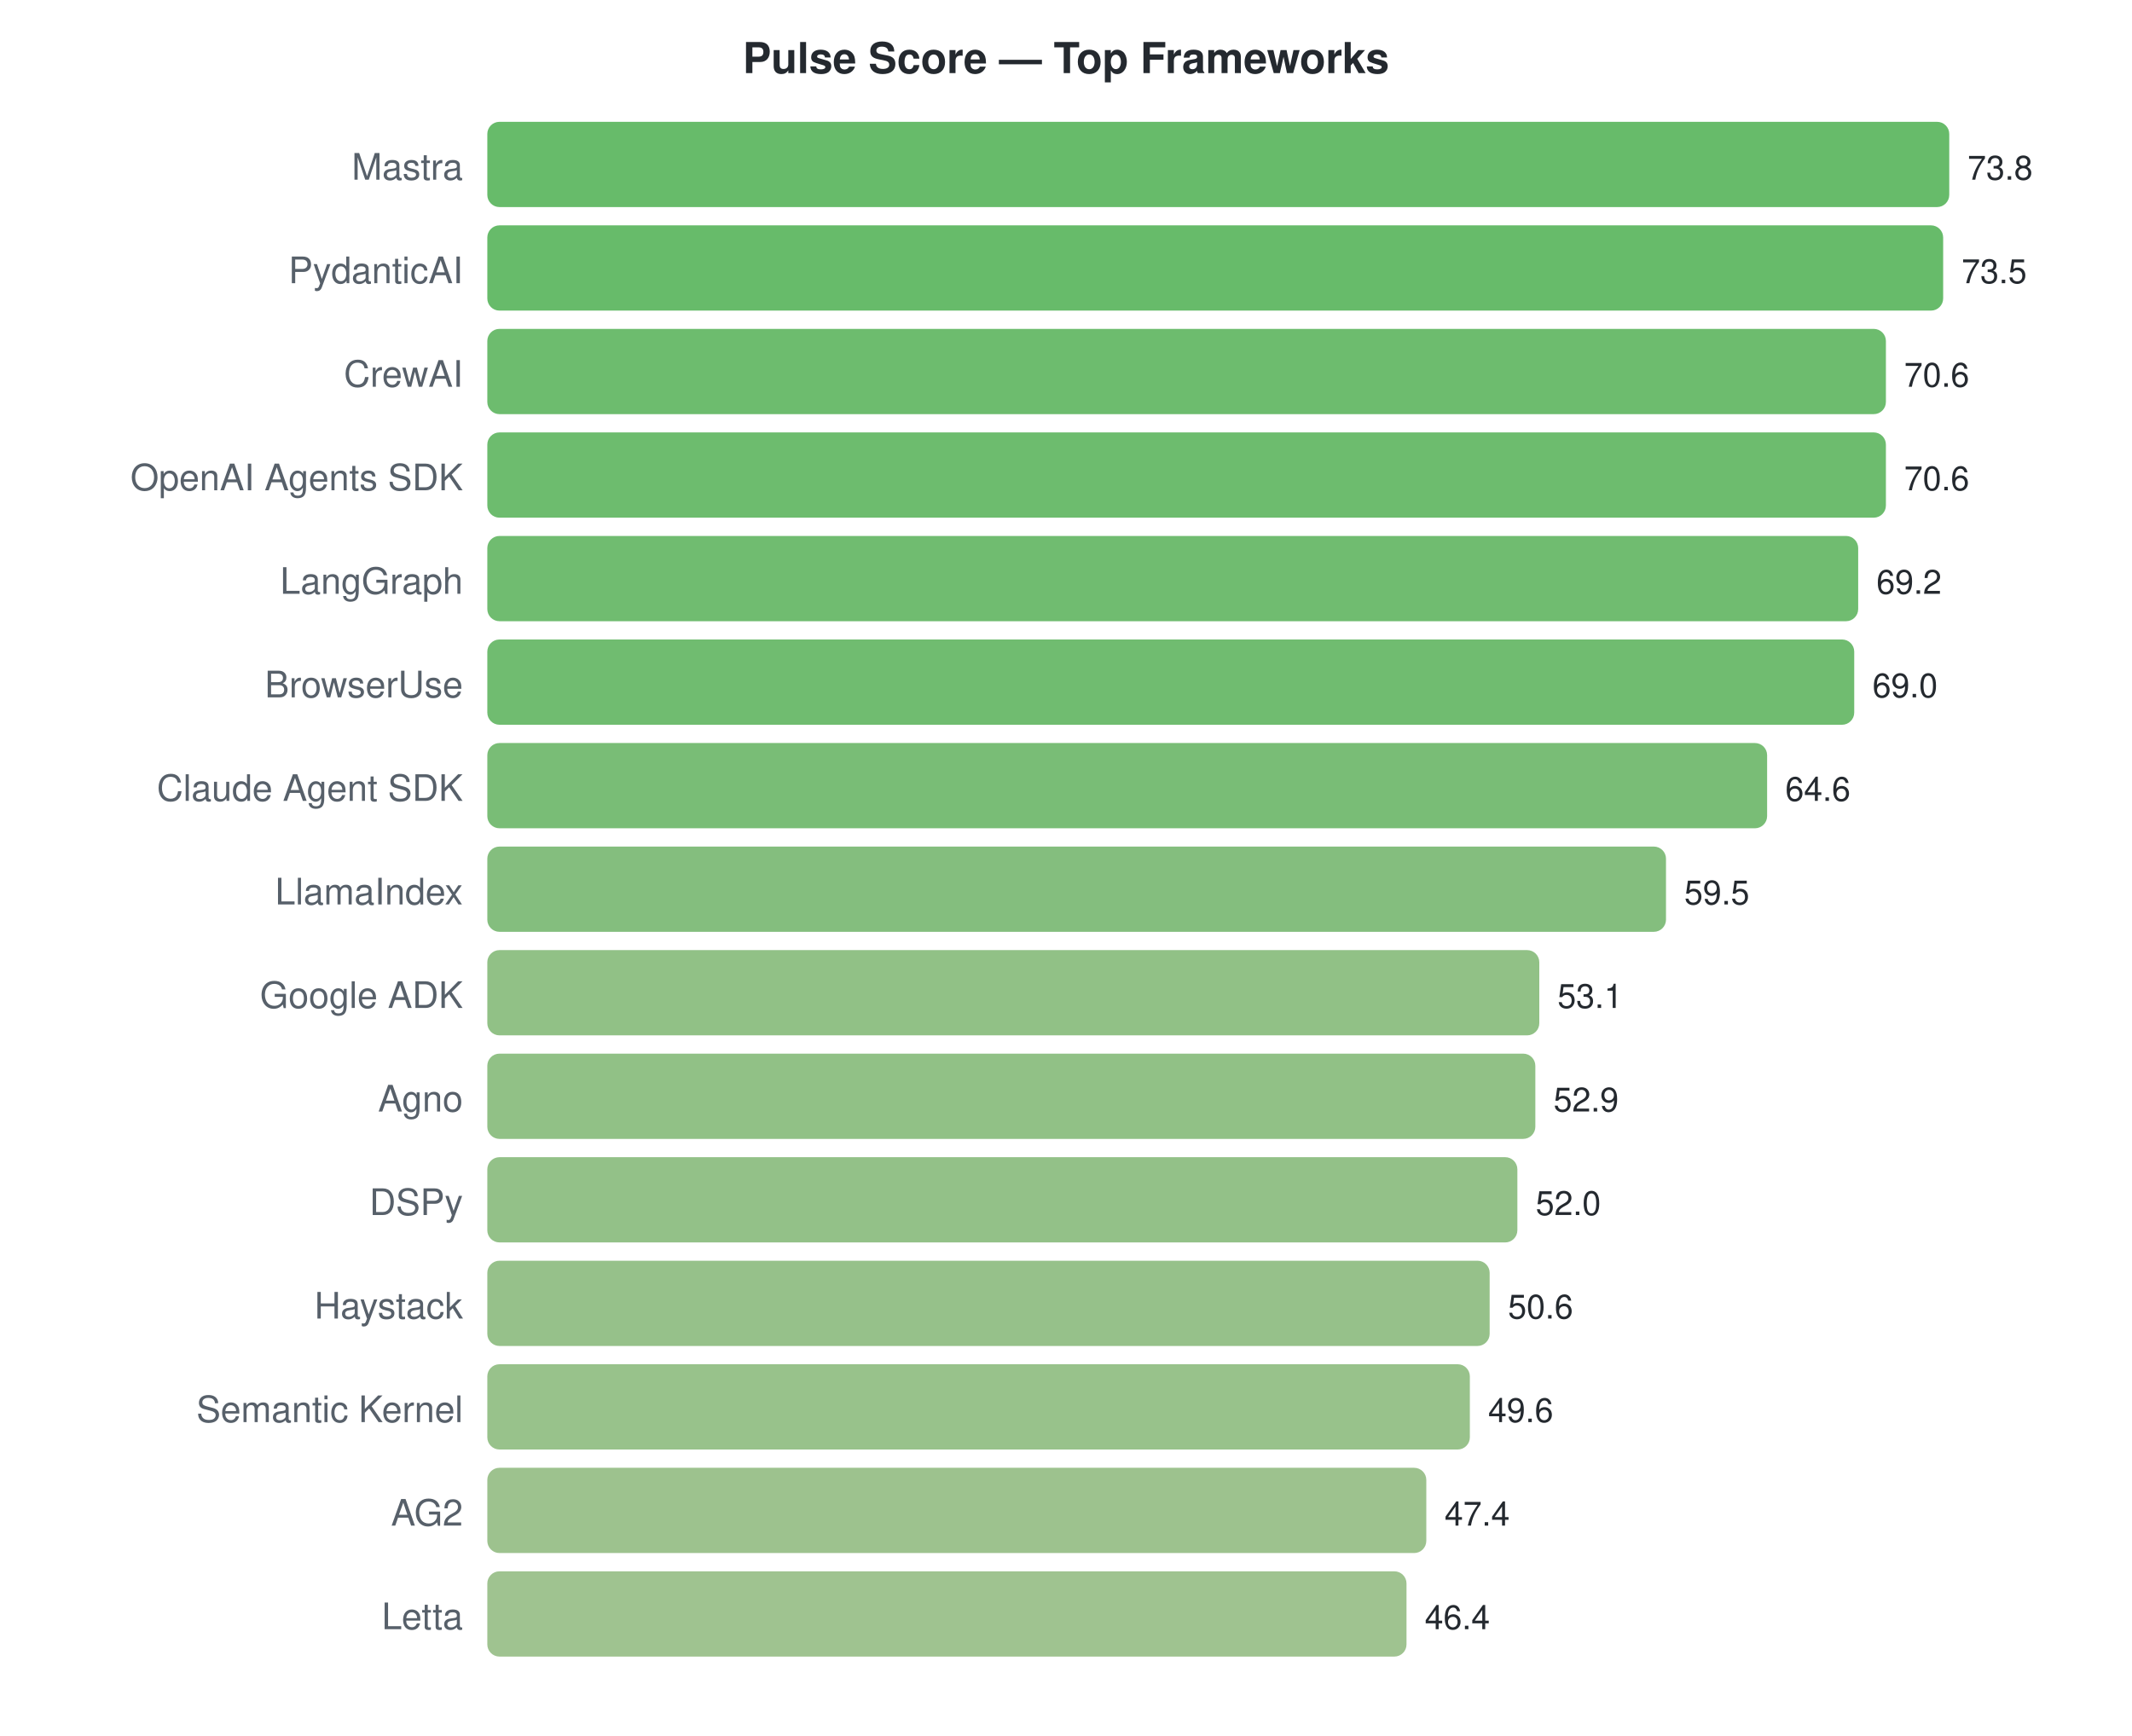
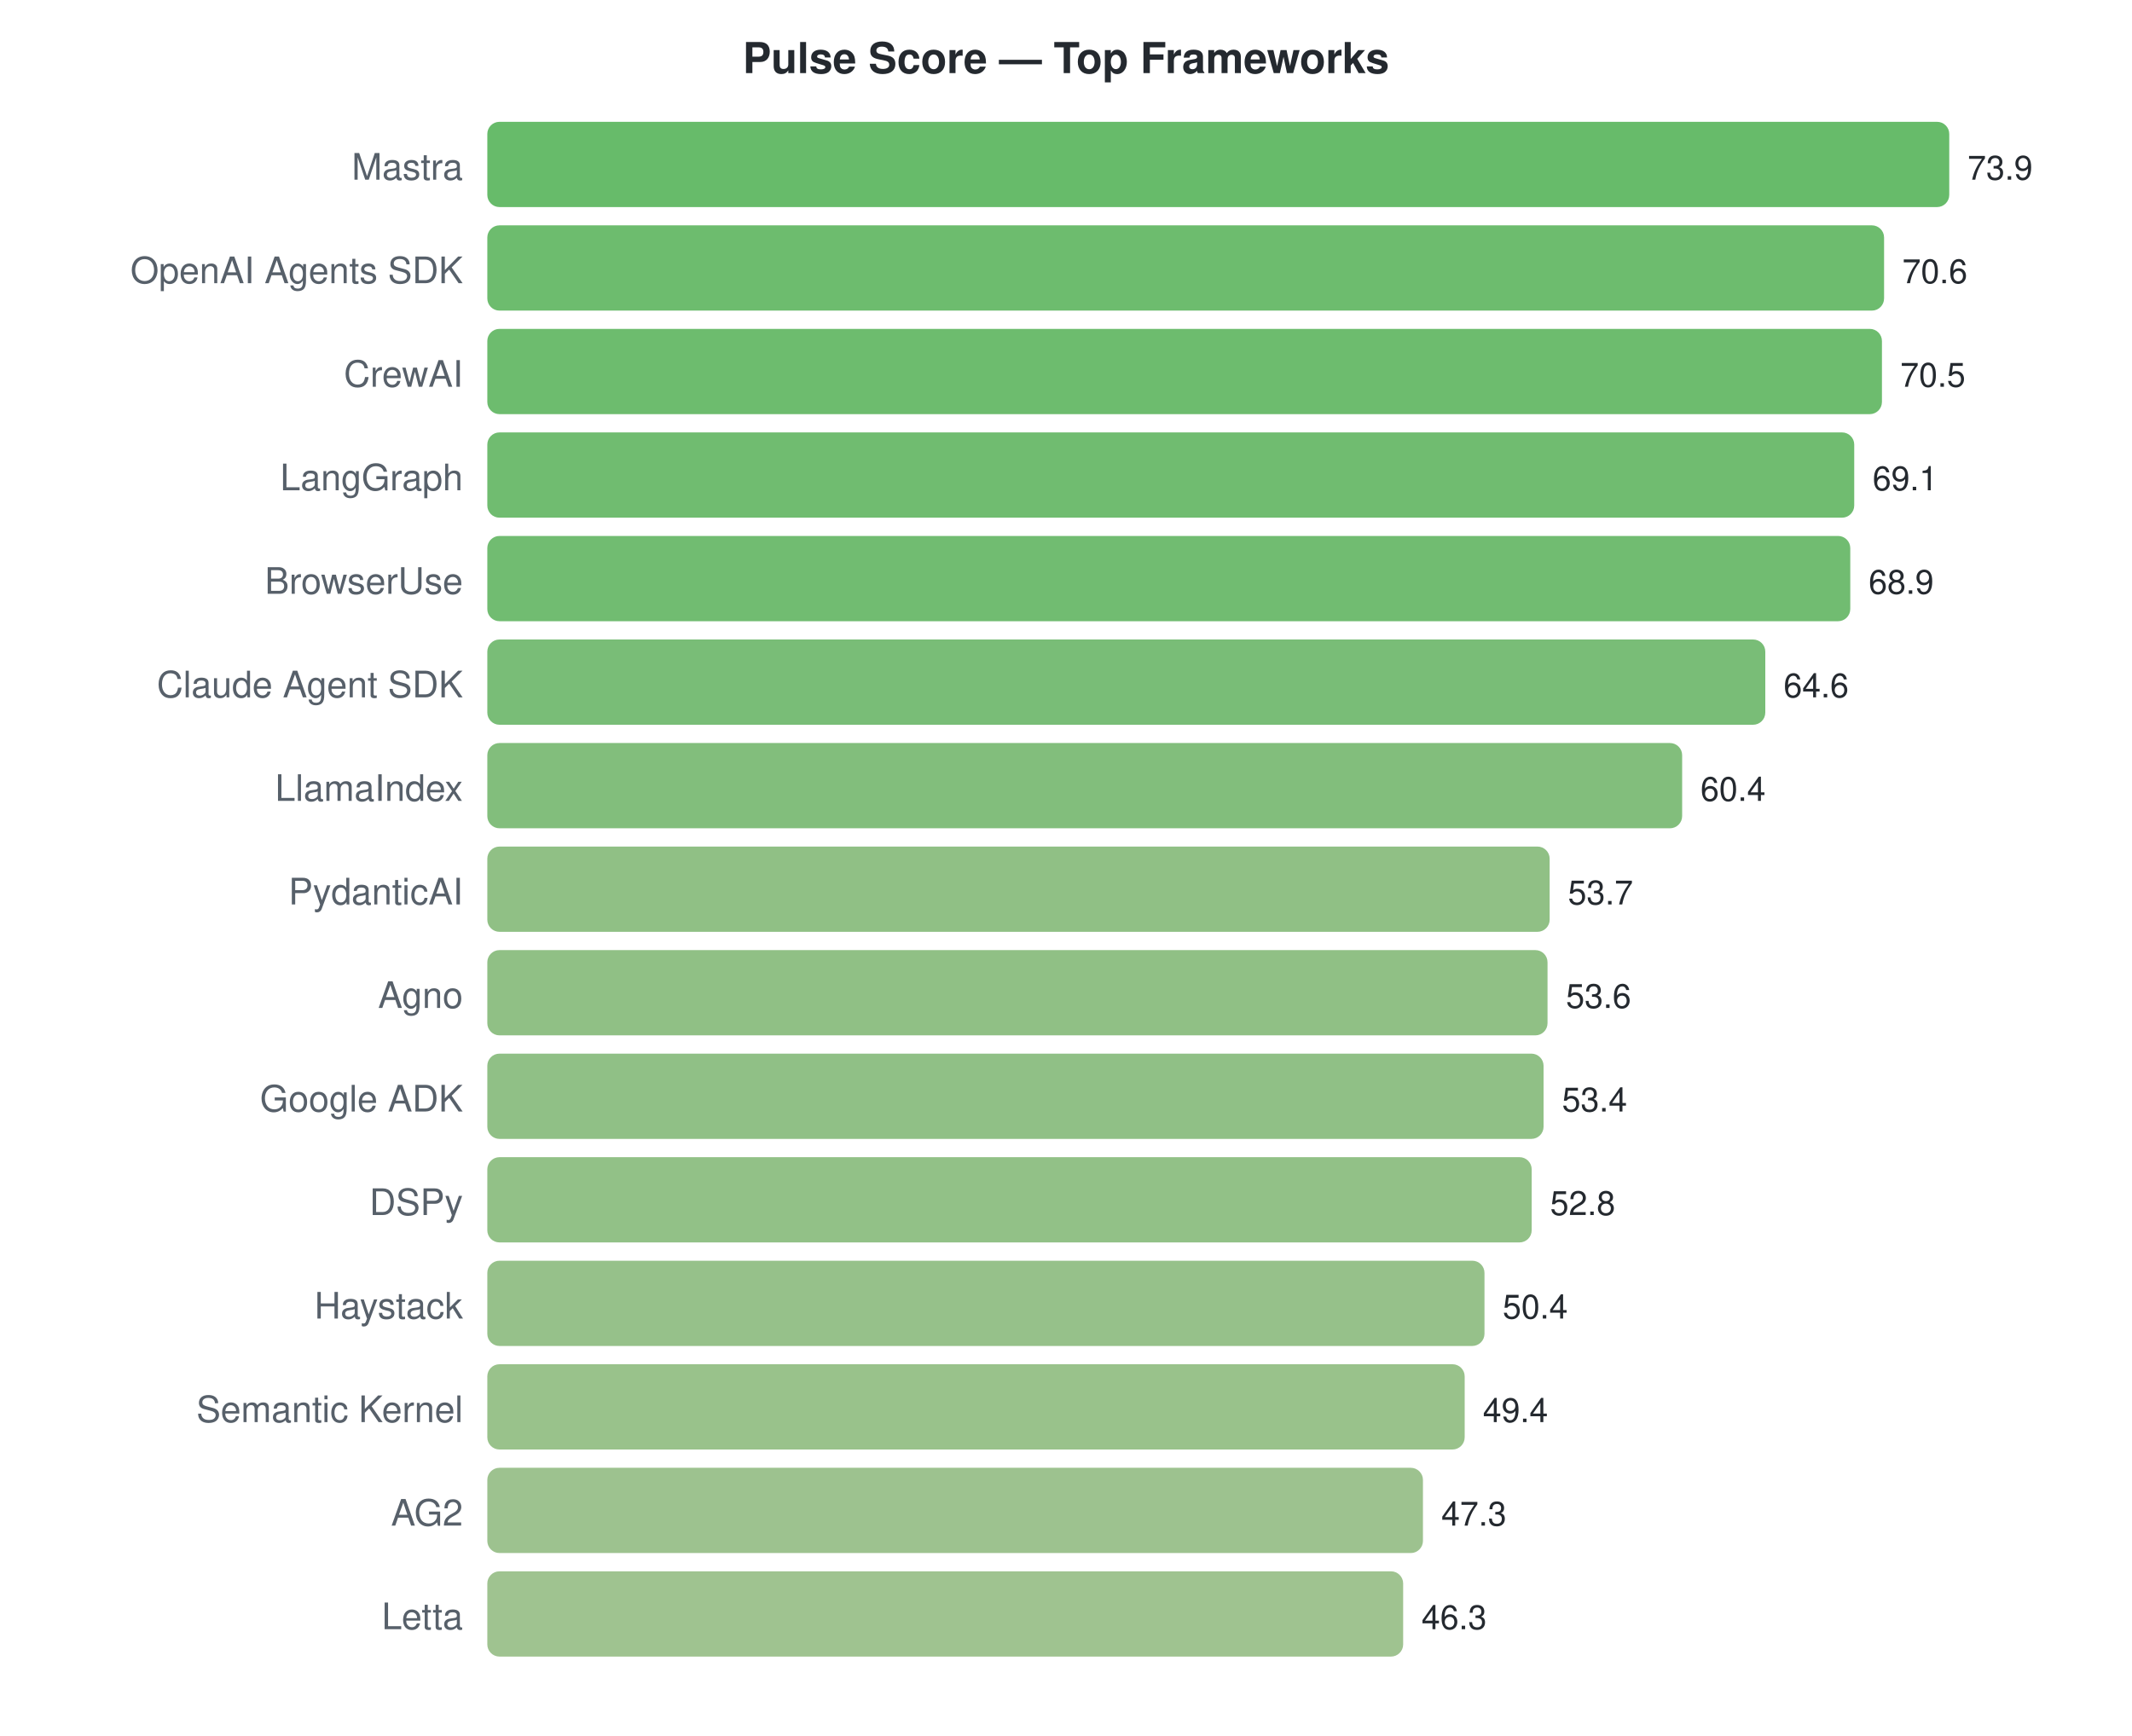
<svg xmlns="http://www.w3.org/2000/svg" width="700" height="570">
  <style>text { font-family: -apple-system, BlinkMacSystemFont, "Segoe UI", Helvetica, Arial, sans-serif; }</style>
  <text x="350" y="24" text-anchor="middle" font-size="14" font-weight="bold" fill="#24292f">Pulse Score — Top Frameworks</text>
  <text x="152" y="59" text-anchor="end" font-size="12" fill="#57606a">Mastra</text>
  <rect x="160" y="40" width="480.0" height="28" rx="4" fill="#4caf50" opacity="0.85" />
-   <text x="646.0" y="59" font-size="11" fill="#24292f">73.8</text>
-   <text x="152" y="93" text-anchor="end" font-size="12" fill="#57606a">PydanticAI</text>
-   <rect x="160" y="74" width="478.0" height="28" rx="4" fill="#4caf50" opacity="0.85" />
-   <text x="644.049" y="93" font-size="11" fill="#24292f">73.5</text>
+   <text x="646.0" y="59" font-size="11" fill="#24292f">73.9</text>
+   <text x="152" y="93" text-anchor="end" font-size="12" fill="#57606a">OpenAI Agents SDK</text>
+   <rect x="160" y="74" width="458.6" height="28" rx="4" fill="#53b055" opacity="0.85" />
+   <text x="624.566" y="93" font-size="11" fill="#24292f">70.6</text>
  <text x="152" y="127" text-anchor="end" font-size="12" fill="#57606a">CrewAI</text>
-   <rect x="160" y="108" width="459.2" height="28" rx="4" fill="#53b055" opacity="0.85" />
-   <text x="625.187" y="127" font-size="11" fill="#24292f">70.6</text>
-   <text x="152" y="161" text-anchor="end" font-size="12" fill="#57606a">OpenAI Agents SDK</text>
-   <rect x="160" y="142" width="459.2" height="28" rx="4" fill="#53b055" opacity="0.85" />
-   <text x="625.187" y="161" font-size="11" fill="#24292f">70.6</text>
-   <text x="152" y="195" text-anchor="end" font-size="12" fill="#57606a">LangGraph</text>
-   <rect x="160" y="176" width="450.1" height="28" rx="4" fill="#57b057" opacity="0.85" />
-   <text x="616.081" y="195" font-size="11" fill="#24292f">69.2</text>
-   <text x="152" y="229" text-anchor="end" font-size="12" fill="#57606a">BrowserUse</text>
-   <rect x="160" y="210" width="448.8" height="28" rx="4" fill="#57b057" opacity="0.85" />
-   <text x="614.78" y="229" font-size="11" fill="#24292f">69.0</text>
-   <text x="152" y="263" text-anchor="end" font-size="12" fill="#57606a">Claude Agent SDK</text>
-   <rect x="160" y="244" width="420.2" height="28" rx="4" fill="#62b25e" opacity="0.85" />
-   <text x="586.163" y="263" font-size="11" fill="#24292f">64.6</text>
-   <text x="152" y="297" text-anchor="end" font-size="12" fill="#57606a">LlamaIndex</text>
-   <rect x="160" y="278" width="387.0" height="28" rx="4" fill="#6eb367" opacity="0.85" />
-   <text x="552.992" y="297" font-size="11" fill="#24292f">59.5</text>
-   <text x="152" y="331" text-anchor="end" font-size="12" fill="#57606a">Google ADK</text>
-   <rect x="160" y="312" width="345.4" height="28" rx="4" fill="#7eb671" opacity="0.85" />
-   <text x="511.366" y="331" font-size="11" fill="#24292f">53.1</text>
-   <text x="152" y="365" text-anchor="end" font-size="12" fill="#57606a">Agno</text>
-   <rect x="160" y="346" width="344.1" height="28" rx="4" fill="#7eb671" opacity="0.85" />
-   <text x="510.065" y="365" font-size="11" fill="#24292f">52.9</text>
+   <rect x="160" y="108" width="457.9" height="28" rx="4" fill="#54b055" opacity="0.85" />
+   <text x="623.916" y="127" font-size="11" fill="#24292f">70.5</text>
+   <text x="152" y="161" text-anchor="end" font-size="12" fill="#57606a">LangGraph</text>
+   <rect x="160" y="142" width="448.8" height="28" rx="4" fill="#57b057" opacity="0.85" />
+   <text x="614.823" y="161" font-size="11" fill="#24292f">69.1</text>
+   <text x="152" y="195" text-anchor="end" font-size="12" fill="#57606a">BrowserUse</text>
+   <rect x="160" y="176" width="447.5" height="28" rx="4" fill="#58b058" opacity="0.85" />
+   <text x="613.524" y="195" font-size="11" fill="#24292f">68.9</text>
+   <text x="152" y="229" text-anchor="end" font-size="12" fill="#57606a">Claude Agent SDK</text>
+   <rect x="160" y="210" width="419.6" height="28" rx="4" fill="#62b25f" opacity="0.85" />
+   <text x="585.594" y="229" font-size="11" fill="#24292f">64.6</text>
+   <text x="152" y="263" text-anchor="end" font-size="12" fill="#57606a">LlamaIndex</text>
+   <rect x="160" y="244" width="392.3" height="28" rx="4" fill="#6cb365" opacity="0.85" />
+   <text x="558.314" y="263" font-size="11" fill="#24292f">60.4</text>
+   <text x="152" y="297" text-anchor="end" font-size="12" fill="#57606a">PydanticAI</text>
+   <rect x="160" y="278" width="348.8" height="28" rx="4" fill="#7cb570" opacity="0.85" />
+   <text x="514.796" y="297" font-size="11" fill="#24292f">53.7</text>
+   <text x="152" y="331" text-anchor="end" font-size="12" fill="#57606a">Agno</text>
+   <rect x="160" y="312" width="348.1" height="28" rx="4" fill="#7db570" opacity="0.85" />
+   <text x="514.146" y="331" font-size="11" fill="#24292f">53.6</text>
+   <text x="152" y="365" text-anchor="end" font-size="12" fill="#57606a">Google ADK</text>
+   <rect x="160" y="346" width="346.8" height="28" rx="4" fill="#7db571" opacity="0.85" />
+   <text x="512.847" y="365" font-size="11" fill="#24292f">53.4</text>
  <text x="152" y="399" text-anchor="end" font-size="12" fill="#57606a">DSPy</text>
-   <rect x="160" y="380" width="338.2" height="28" rx="4" fill="#80b673" opacity="0.85" />
-   <text x="504.211" y="399" font-size="11" fill="#24292f">52.0</text>
+   <rect x="160" y="380" width="342.9" height="28" rx="4" fill="#7fb672" opacity="0.85" />
+   <text x="508.95" y="399" font-size="11" fill="#24292f">52.8</text>
  <text x="152" y="433" text-anchor="end" font-size="12" fill="#57606a">Haystack</text>
-   <rect x="160" y="414" width="329.1" height="28" rx="4" fill="#84b675" opacity="0.85" />
-   <text x="495.106" y="433" font-size="11" fill="#24292f">50.6</text>
+   <rect x="160" y="414" width="327.4" height="28" rx="4" fill="#84b676" opacity="0.85" />
+   <text x="493.361" y="433" font-size="11" fill="#24292f">50.4</text>
  <text x="152" y="467" text-anchor="end" font-size="12" fill="#57606a">Semantic Kernel</text>
-   <rect x="160" y="448" width="322.6" height="28" rx="4" fill="#86b777" opacity="0.85" />
-   <text x="488.602" y="467" font-size="11" fill="#24292f">49.6</text>
+   <rect x="160" y="448" width="320.9" height="28" rx="4" fill="#87b777" opacity="0.85" />
+   <text x="486.866" y="467" font-size="11" fill="#24292f">49.4</text>
  <text x="152" y="501" text-anchor="end" font-size="12" fill="#57606a">AG2</text>
-   <rect x="160" y="482" width="308.3" height="28" rx="4" fill="#8cb77a" opacity="0.85" />
-   <text x="474.293" y="501" font-size="11" fill="#24292f">47.4</text>
+   <rect x="160" y="482" width="307.2" height="28" rx="4" fill="#8cb77b" opacity="0.85" />
+   <text x="473.226" y="501" font-size="11" fill="#24292f">47.3</text>
  <text x="152" y="535" text-anchor="end" font-size="12" fill="#57606a">Letta</text>
-   <rect x="160" y="516" width="301.8" height="28" rx="4" fill="#8eb87c" opacity="0.85" />
-   <text x="467.789" y="535" font-size="11" fill="#24292f">46.4</text>
+   <rect x="160" y="516" width="300.7" height="28" rx="4" fill="#8eb87c" opacity="0.85" />
+   <text x="466.731" y="535" font-size="11" fill="#24292f">46.3</text>
</svg>
